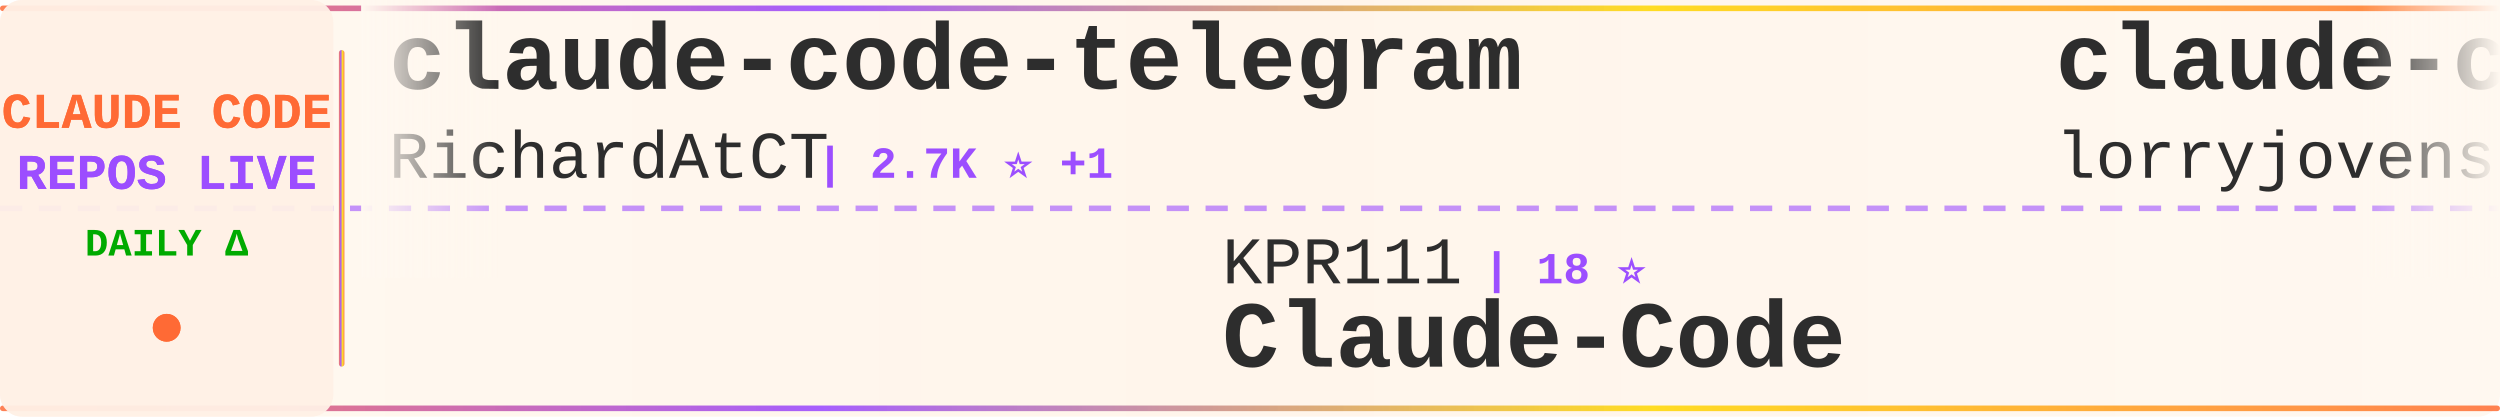
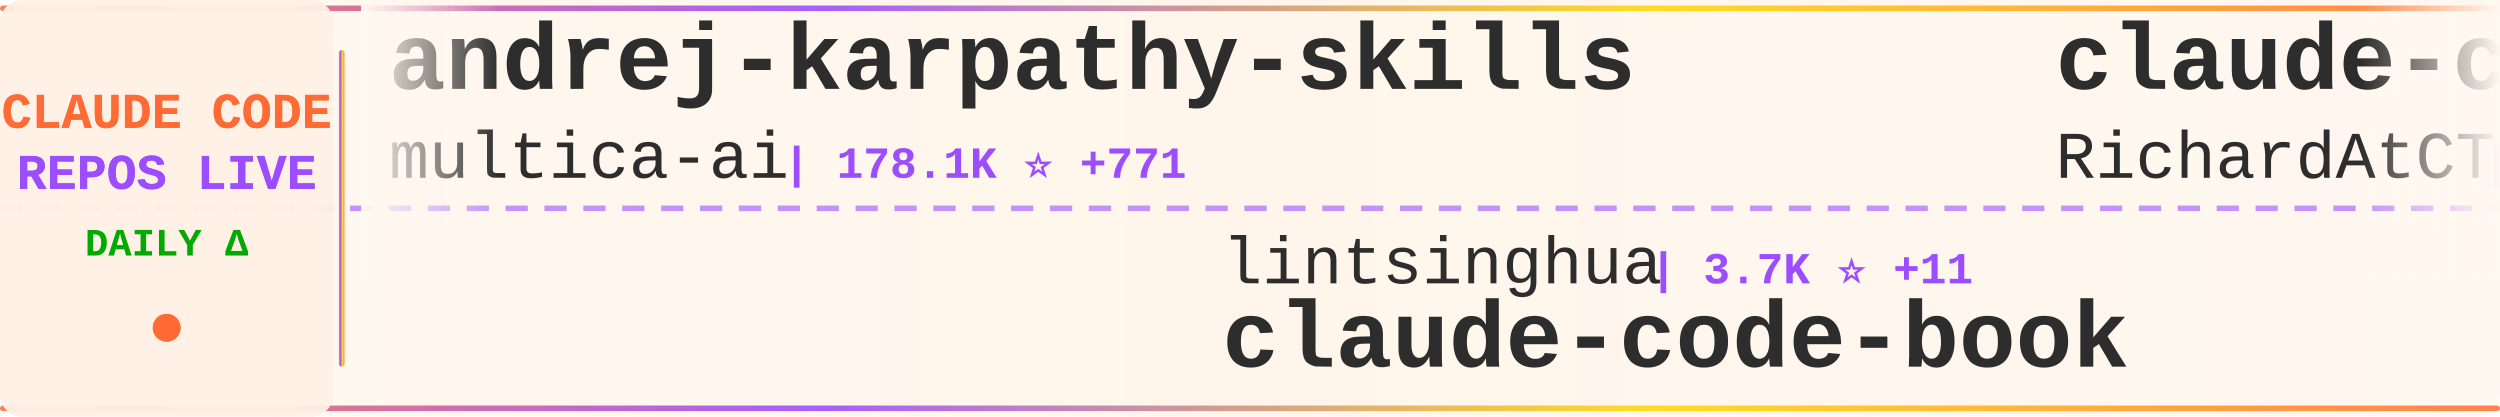
<svg xmlns="http://www.w3.org/2000/svg" width="900" height="150">
  <defs>
    <linearGradient id="tickerBg" x1="0%" y1="0%" x2="100%" y2="0%">
      <stop offset="0%" style="stop-color:#fff8f0;stop-opacity:0.98" />
      <stop offset="50%" style="stop-color:#fff5eb;stop-opacity:1" />
      <stop offset="100%" style="stop-color:#fff8f0;stop-opacity:0.98" />
    </linearGradient>
    <linearGradient id="borderGrad" x1="0%" y1="0%" x2="100%" y2="0%">
      <stop offset="0%" style="stop-color:#FF6B35;stop-opacity:0.85">
        <animate attributeName="stop-opacity" values="0.85;1;0.85" dur="2s" repeatCount="indefinite" />
      </stop>
      <stop offset="33%" style="stop-color:#9C4EFF;stop-opacity:0.9">
        <animate attributeName="stop-opacity" values="0.9;1;0.9" dur="2.2s" repeatCount="indefinite" />
      </stop>
      <stop offset="66%" style="stop-color:#FFD700;stop-opacity:0.85">
        <animate attributeName="stop-opacity" values="0.85;1;0.85" dur="1.8s" repeatCount="indefinite" />
      </stop>
      <stop offset="100%" style="stop-color:#FF6B35;stop-opacity:0.85">
        <animate attributeName="stop-opacity" values="0.85;1;0.85" dur="2s" repeatCount="indefinite" />
      </stop>
    </linearGradient>
    <filter id="textGlow">
      <feGaussianBlur stdDeviation="0.15" result="coloredBlur" />
      <feMerge>
        <feMergeNode in="coloredBlur" />
        <feMergeNode in="SourceGraphic" />
      </feMerge>
    </filter>
    <filter id="metricGlow">
      <feGaussianBlur stdDeviation="0.2" result="coloredBlur" />
      <feMerge>
        <feMergeNode in="coloredBlur" />
        <feMergeNode in="SourceGraphic" />
      </feMerge>
    </filter>
    <linearGradient id="leftFade" x1="0%" y1="0%" x2="100%" y2="0%">
      <stop offset="0%" style="stop-color:#fff8f0;stop-opacity:1" />
      <stop offset="100%" style="stop-color:#fff8f0;stop-opacity:0" />
    </linearGradient>
    <linearGradient id="rightFade" x1="0%" y1="0%" x2="100%" y2="0%">
      <stop offset="0%" style="stop-color:#fff8f0;stop-opacity:0" />
      <stop offset="100%" style="stop-color:#fff8f0;stop-opacity:1" />
    </linearGradient>
  </defs>
  <rect width="900" height="150" fill="url(#tickerBg)" rx="8" />
  <rect x="0" y="2" width="900" height="2" fill="url(#borderGrad)" rx="1" />
  <rect x="0" y="146" width="900" height="2" fill="url(#borderGrad)" rx="1" />
  <line x1="0" y1="75" x2="900" y2="75" stroke="#9C4EFF" stroke-width="2" stroke-dasharray="8 6" opacity="0.6" />
  <rect x="0" y="0" width="120" height="150" fill="#fff0e6" opacity="0.95" rx="8" />
  <text x="60" y="46" font-family="'Courier New', monospace" font-size="18" font-weight="bold" fill="#FF6B35" text-anchor="middle" filter="url(#textGlow)">
    CLAUDE CODE
  </text>
  <text x="60" y="68" font-family="'Courier New', monospace" font-size="18" font-weight="bold" fill="#9C4EFF" text-anchor="middle" filter="url(#textGlow)">
    REPOS LIVE
  </text>
  <text x="60" y="92" font-family="'Courier New', monospace" font-size="14" font-weight="bold" fill="#00aa00" text-anchor="middle">
    DAILY Δ
  </text>
  <circle cx="60" cy="118" r="5" fill="#FF6B35" filter="url(#metricGlow)">
    <animate attributeName="r" values="4;6;4" dur="1.5s" repeatCount="indefinite" />
    <animate attributeName="opacity" values="0.6;1;0.6" dur="1.5s" repeatCount="indefinite" />
  </circle>
  <rect x="122" y="18" width="2" height="114" fill="url(#borderGrad)" rx="1" />
  <clipPath id="tickerClip">
    <rect x="130" y="0" width="770" height="150" />
  </clipPath>
  <g clip-path="url(#tickerClip)">
    <g id="tickerItems">
      <animateTransform attributeName="transform" attributeType="XML" type="translate" from="0 0" to="-3000 0" dur="54s" repeatCount="indefinite" />
      <g transform="translate(0, 0)">
+         <text x="140" y="32" font-family="'Courier New', monospace" font-size="34" font-weight="bold" fill="#2d2d2d">andrej-karpathy-skills</text>
+         <text x="140" y="64" font-family="'Courier New', monospace" font-size="24" font-weight="normal" fill="#2d2d2d" opacity="1.0">multica-ai</text>
+         <text x="282" y="64" font-family="'Courier New', monospace" font-size="16" font-weight="bold" fill="#9C4EFF"> | 178.1K ⭐ +771</text>
+       </g>
+       <g transform="translate(300, 0)">
+         <text x="140" y="102" font-family="'Courier New', monospace" font-size="24" font-weight="normal" fill="#2d2d2d" opacity="1.0">lintsinghua</text>
+         <text x="294" y="102" font-family="'Courier New', monospace" font-size="16" font-weight="bold" fill="#9C4EFF"> | 3.7K ⭐ +11</text>
+         <text x="140" y="132" font-family="'Courier New', monospace" font-size="34" font-weight="bold" fill="#2d2d2d">claude-code-book</text>
+       </g>
+       <g transform="translate(600, 0)">
        <text x="140" y="32" font-family="'Courier New', monospace" font-size="34" font-weight="bold" fill="#2d2d2d">claude-code-telegram</text>
        <text x="140" y="64" font-family="'Courier New', monospace" font-size="24" font-weight="normal" fill="#2d2d2d" opacity="1.0">RichardAtCT</text>
-         <text x="294" y="64" font-family="'Courier New', monospace" font-size="16" font-weight="bold" fill="#9C4EFF"> | 2.7K ⭐ +1</text>
-       </g>
-       <g transform="translate(300, 0)">
-         <text x="140" y="102" font-family="'Courier New', monospace" font-size="24" font-weight="normal" fill="#2d2d2d" opacity="1.0">KPR111</text>
-         <text x="234" y="102" font-family="'Courier New', monospace" font-size="16" font-weight="bold" fill="#9C4EFF"> | 18 ⭐</text>
-         <text x="140" y="132" font-family="'Courier New', monospace" font-size="34" font-weight="bold" fill="#2d2d2d">Claude-Code</text>
-       </g>
-       <g transform="translate(600, 0)">
-         <text x="140" y="32" font-family="'Courier New', monospace" font-size="34" font-weight="bold" fill="#2d2d2d">claude-code-rust</text>
-         <text x="140" y="64" font-family="'Courier New', monospace" font-size="24" font-weight="normal" fill="#2d2d2d" opacity="1.0">lorryjovens-hub</text>
-         <text x="342" y="64" font-family="'Courier New', monospace" font-size="16" font-weight="bold" fill="#9C4EFF"> | 1.6K ⭐ +2</text>
+         <text x="294" y="64" font-family="'Courier New', monospace" font-size="16" font-weight="bold" fill="#9C4EFF"> | 2.7K ⭐ +2</text>
      </g>
      <g transform="translate(900, 0)">
-         <text x="140" y="102" font-family="'Courier New', monospace" font-size="24" font-weight="normal" fill="#2d2d2d" opacity="1.0">kodu-ai</text>
-         <text x="246" y="102" font-family="'Courier New', monospace" font-size="16" font-weight="bold" fill="#9C4EFF"> | 5.3K ⭐</text>
-         <text x="140" y="132" font-family="'Courier New', monospace" font-size="34" font-weight="bold" fill="#2d2d2d">claude-coder</text>
+         <text x="140" y="102" font-family="'Courier New', monospace" font-size="24" font-weight="normal" fill="#2d2d2d" opacity="1.0">ghuntley</text>
+         <text x="258" y="102" font-family="'Courier New', monospace" font-size="16" font-weight="bold" fill="#9C4EFF"> | 985 ⭐</text>
+         <text x="140" y="132" font-family="'Courier New', monospace" font-size="34" font-weight="bold" fill="#2d2d2d">claude-code-source-code-...</text>
      </g>
      <g transform="translate(1200, 0)">
-         <text x="140" y="32" font-family="'Courier New', monospace" font-size="34" font-weight="bold" fill="#2d2d2d">edmunds-claude-code</text>
-         <text x="140" y="64" font-family="'Courier New', monospace" font-size="24" font-weight="normal" fill="#2d2d2d" opacity="1.0">edmund-io</text>
-         <text x="270" y="64" font-family="'Courier New', monospace" font-size="16" font-weight="bold" fill="#9C4EFF"> | 1.5K ⭐ +5</text>
+         <text x="140" y="32" font-family="'Courier New', monospace" font-size="34" font-weight="bold" fill="#2d2d2d">claude-code-ultimate-gui...</text>
+         <text x="140" y="64" font-family="'Courier New', monospace" font-size="24" font-weight="normal" fill="#2d2d2d" opacity="1.0">FlorianBruniaux</text>
+         <text x="342" y="64" font-family="'Courier New', monospace" font-size="16" font-weight="bold" fill="#9C4EFF"> | 5.1K ⭐ +14</text>
      </g>
      <g transform="translate(1500, 0)">
-         <text x="140" y="102" font-family="'Courier New', monospace" font-size="24" font-weight="normal" fill="#2d2d2d" opacity="1.0">ChinaSiro</text>
-         <text x="270" y="102" font-family="'Courier New', monospace" font-size="16" font-weight="bold" fill="#9C4EFF"> | 9.4K ⭐ +6</text>
-         <text x="140" y="132" font-family="'Courier New', monospace" font-size="34" font-weight="bold" fill="#2d2d2d">claude-code-sourcemap</text>
+         <text x="140" y="102" font-family="'Courier New', monospace" font-size="24" font-weight="normal" fill="#2d2d2d" opacity="1.0">Piebald-AI</text>
+         <text x="282" y="102" font-family="'Courier New', monospace" font-size="16" font-weight="bold" fill="#9C4EFF"> | 11.2K ⭐ +32</text>
+         <text x="140" y="132" font-family="'Courier New', monospace" font-size="34" font-weight="bold" fill="#2d2d2d">claude-code-system-promp...</text>
      </g>
      <g transform="translate(1800, 0)">
-         <text x="140" y="32" font-family="'Courier New', monospace" font-size="34" font-weight="bold" fill="#2d2d2d">claude-code-settings</text>
-         <text x="140" y="64" font-family="'Courier New', monospace" font-size="24" font-weight="normal" fill="#2d2d2d" opacity="1.0">feiskyer</text>
-         <text x="258" y="64" font-family="'Courier New', monospace" font-size="16" font-weight="bold" fill="#9C4EFF"> | 1.6K ⭐ +2</text>
+         <text x="140" y="32" font-family="'Courier New', monospace" font-size="34" font-weight="bold" fill="#2d2d2d">collection-claude-code-s...</text>
+         <text x="140" y="64" font-family="'Courier New', monospace" font-size="24" font-weight="normal" fill="#2d2d2d" opacity="1.0">chauncygu</text>
+         <text x="270" y="64" font-family="'Courier New', monospace" font-size="16" font-weight="bold" fill="#9C4EFF"> | 2.6K ⭐ +7</text>
      </g>
      <g transform="translate(2100, 0)">
-         <text x="140" y="102" font-family="'Courier New', monospace" font-size="24" font-weight="normal" fill="#2d2d2d" opacity="1.0">zstmfhy</text>
-         <text x="246" y="102" font-family="'Courier New', monospace" font-size="16" font-weight="bold" fill="#9C4EFF"> | 190 ⭐</text>
-         <text x="140" y="132" font-family="'Courier New', monospace" font-size="34" font-weight="bold" fill="#2d2d2d">Claude-code</text>
+         <text x="140" y="102" font-family="'Courier New', monospace" font-size="24" font-weight="normal" fill="#2d2d2d" opacity="1.0">disler</text>
+         <text x="234" y="102" font-family="'Courier New', monospace" font-size="16" font-weight="bold" fill="#9C4EFF"> | 3.8K ⭐ +1</text>
+         <text x="140" y="132" font-family="'Courier New', monospace" font-size="34" font-weight="bold" fill="#2d2d2d">claude-code-hooks-master...</text>
      </g>
      <g transform="translate(2400, 0)">
-         <text x="140" y="32" font-family="'Courier New', monospace" font-size="34" font-weight="bold" fill="#2d2d2d">learn-claude-code</text>
-         <text x="140" y="64" font-family="'Courier New', monospace" font-size="24" font-weight="normal" fill="#2d2d2d" opacity="1.0">shareAI-lab</text>
-         <text x="294" y="64" font-family="'Courier New', monospace" font-size="16" font-weight="bold" fill="#9C4EFF"> | 67.4K ⭐ +258</text>
+         <text x="140" y="32" font-family="'Courier New', monospace" font-size="34" font-weight="bold" fill="#2d2d2d">claude-code-from-scratch</text>
+         <text x="140" y="64" font-family="'Courier New', monospace" font-size="24" font-weight="normal" fill="#2d2d2d" opacity="1.0">Windy3f3f3f3f</text>
+         <text x="318" y="64" font-family="'Courier New', monospace" font-size="16" font-weight="bold" fill="#9C4EFF"> | 1.4K ⭐ +5</text>
      </g>
      <g transform="translate(2700, 0)">
-         <text x="140" y="102" font-family="'Courier New', monospace" font-size="24" font-weight="normal" fill="#2d2d2d" opacity="1.0">andrew-kramer-inno</text>
-         <text x="378" y="102" font-family="'Courier New', monospace" font-size="16" font-weight="bold" fill="#9C4EFF"> | 590 ⭐</text>
-         <text x="140" y="132" font-family="'Courier New', monospace" font-size="34" font-weight="bold" fill="#2d2d2d">claude-code-source-build</text>
+         <text x="140" y="102" font-family="'Courier New', monospace" font-size="24" font-weight="normal" fill="#2d2d2d" opacity="1.0">OneRedOak</text>
+         <text x="270" y="102" font-family="'Courier New', monospace" font-size="16" font-weight="bold" fill="#9C4EFF"> | 3.8K ⭐</text>
+         <text x="140" y="132" font-family="'Courier New', monospace" font-size="34" font-weight="bold" fill="#2d2d2d">claude-code-workflows</text>
      </g>
      <g transform="translate(3000, 0)">
+         <text x="140" y="32" font-family="'Courier New', monospace" font-size="34" font-weight="bold" fill="#2d2d2d">andrej-karpathy-skills</text>
+         <text x="140" y="64" font-family="'Courier New', monospace" font-size="24" font-weight="normal" fill="#2d2d2d" opacity="1.0">multica-ai</text>
+         <text x="282" y="64" font-family="'Courier New', monospace" font-size="16" font-weight="bold" fill="#9C4EFF"> | 178.1K ⭐ +771</text>
+       </g>
+       <g transform="translate(3300, 0)">
+         <text x="140" y="102" font-family="'Courier New', monospace" font-size="24" font-weight="normal" fill="#2d2d2d" opacity="1.0">lintsinghua</text>
+         <text x="294" y="102" font-family="'Courier New', monospace" font-size="16" font-weight="bold" fill="#9C4EFF"> | 3.7K ⭐ +11</text>
+         <text x="140" y="132" font-family="'Courier New', monospace" font-size="34" font-weight="bold" fill="#2d2d2d">claude-code-book</text>
+       </g>
+       <g transform="translate(3600, 0)">
        <text x="140" y="32" font-family="'Courier New', monospace" font-size="34" font-weight="bold" fill="#2d2d2d">claude-code-telegram</text>
        <text x="140" y="64" font-family="'Courier New', monospace" font-size="24" font-weight="normal" fill="#2d2d2d" opacity="1.0">RichardAtCT</text>
-         <text x="294" y="64" font-family="'Courier New', monospace" font-size="16" font-weight="bold" fill="#9C4EFF"> | 2.7K ⭐ +1</text>
-       </g>
-       <g transform="translate(3300, 0)">
-         <text x="140" y="102" font-family="'Courier New', monospace" font-size="24" font-weight="normal" fill="#2d2d2d" opacity="1.0">KPR111</text>
-         <text x="234" y="102" font-family="'Courier New', monospace" font-size="16" font-weight="bold" fill="#9C4EFF"> | 18 ⭐</text>
-         <text x="140" y="132" font-family="'Courier New', monospace" font-size="34" font-weight="bold" fill="#2d2d2d">Claude-Code</text>
-       </g>
-       <g transform="translate(3600, 0)">
-         <text x="140" y="32" font-family="'Courier New', monospace" font-size="34" font-weight="bold" fill="#2d2d2d">claude-code-rust</text>
-         <text x="140" y="64" font-family="'Courier New', monospace" font-size="24" font-weight="normal" fill="#2d2d2d" opacity="1.0">lorryjovens-hub</text>
-         <text x="342" y="64" font-family="'Courier New', monospace" font-size="16" font-weight="bold" fill="#9C4EFF"> | 1.6K ⭐ +2</text>
+         <text x="294" y="64" font-family="'Courier New', monospace" font-size="16" font-weight="bold" fill="#9C4EFF"> | 2.7K ⭐ +2</text>
      </g>
      <g transform="translate(3900, 0)">
-         <text x="140" y="102" font-family="'Courier New', monospace" font-size="24" font-weight="normal" fill="#2d2d2d" opacity="1.0">kodu-ai</text>
-         <text x="246" y="102" font-family="'Courier New', monospace" font-size="16" font-weight="bold" fill="#9C4EFF"> | 5.3K ⭐</text>
-         <text x="140" y="132" font-family="'Courier New', monospace" font-size="34" font-weight="bold" fill="#2d2d2d">claude-coder</text>
+         <text x="140" y="102" font-family="'Courier New', monospace" font-size="24" font-weight="normal" fill="#2d2d2d" opacity="1.0">ghuntley</text>
+         <text x="258" y="102" font-family="'Courier New', monospace" font-size="16" font-weight="bold" fill="#9C4EFF"> | 985 ⭐</text>
+         <text x="140" y="132" font-family="'Courier New', monospace" font-size="34" font-weight="bold" fill="#2d2d2d">claude-code-source-code-...</text>
      </g>
    </g>
  </g>
  <rect x="130" y="0" width="50" height="100" fill="url(#leftFade)" />
  <rect x="850" y="0" width="50" height="100" fill="url(#rightFade)" />
</svg>
